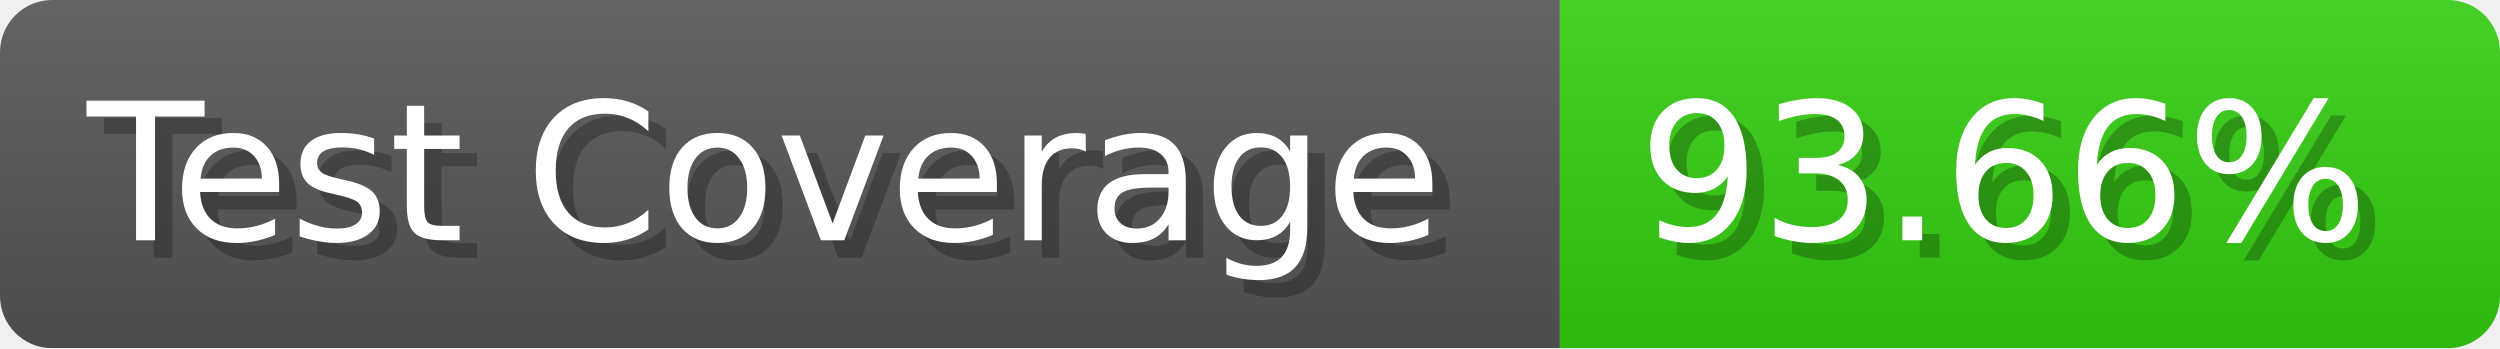
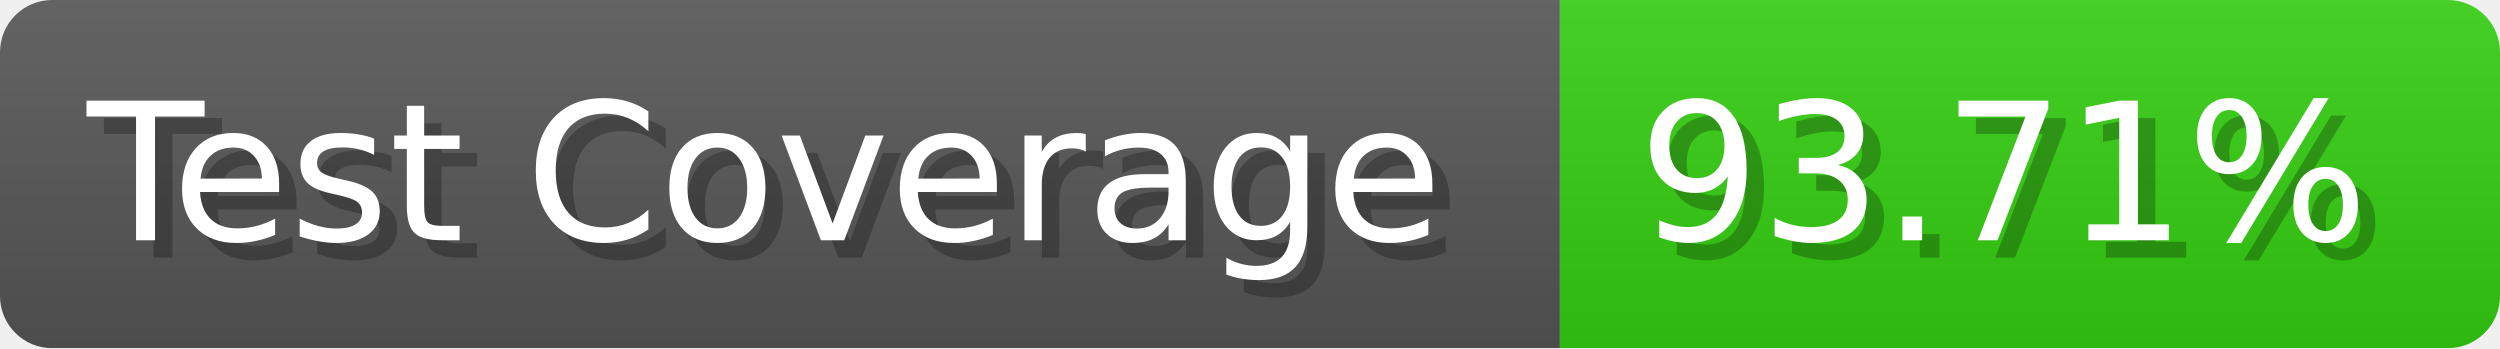
- <svg xmlns="http://www.w3.org/2000/svg" width="143.6" height="20" viewBox="0 0 1436 200" role="img" aria-label="Test Coverage: 93.66%">
+ <svg xmlns="http://www.w3.org/2000/svg" width="143.6" height="20" viewBox="0 0 1436 200" role="img" aria-label="Test Coverage: 93.71%">
  <linearGradient id="a" x2="0" y2="100%">
    <stop offset="0" stop-opacity=".1" stop-color="#EEE" />
    <stop offset="1" stop-opacity=".1" />
  </linearGradient>
  <mask id="m">
    <rect width="1436" height="200" rx="30" fill="#FFF" />
  </mask>
  <g mask="url(#m)">
    <rect width="896" height="200" fill="#555" />
    <rect width="540" height="200" fill="#3C1" x="896" />
    <rect width="1436" height="200" fill="url(#a)" />
  </g>
  <g aria-hidden="true" fill="#fff" text-anchor="start" font-family="Verdana,DejaVu Sans,sans-serif" font-size="110">
    <text x="60" y="148" textLength="796" fill="#000" opacity="0.25">Test Coverage</text>
    <text x="50" y="138" textLength="796">Test Coverage</text>
-     <text x="951" y="148" textLength="440" fill="#000" opacity="0.25">93.66%</text>
-     <text x="941" y="138" textLength="440">93.66%</text>
+     <text x="951" y="148" textLength="440" fill="#000" opacity="0.25">93.71%</text>
+     <text x="941" y="138" textLength="440">93.71%</text>
  </g>
</svg>
